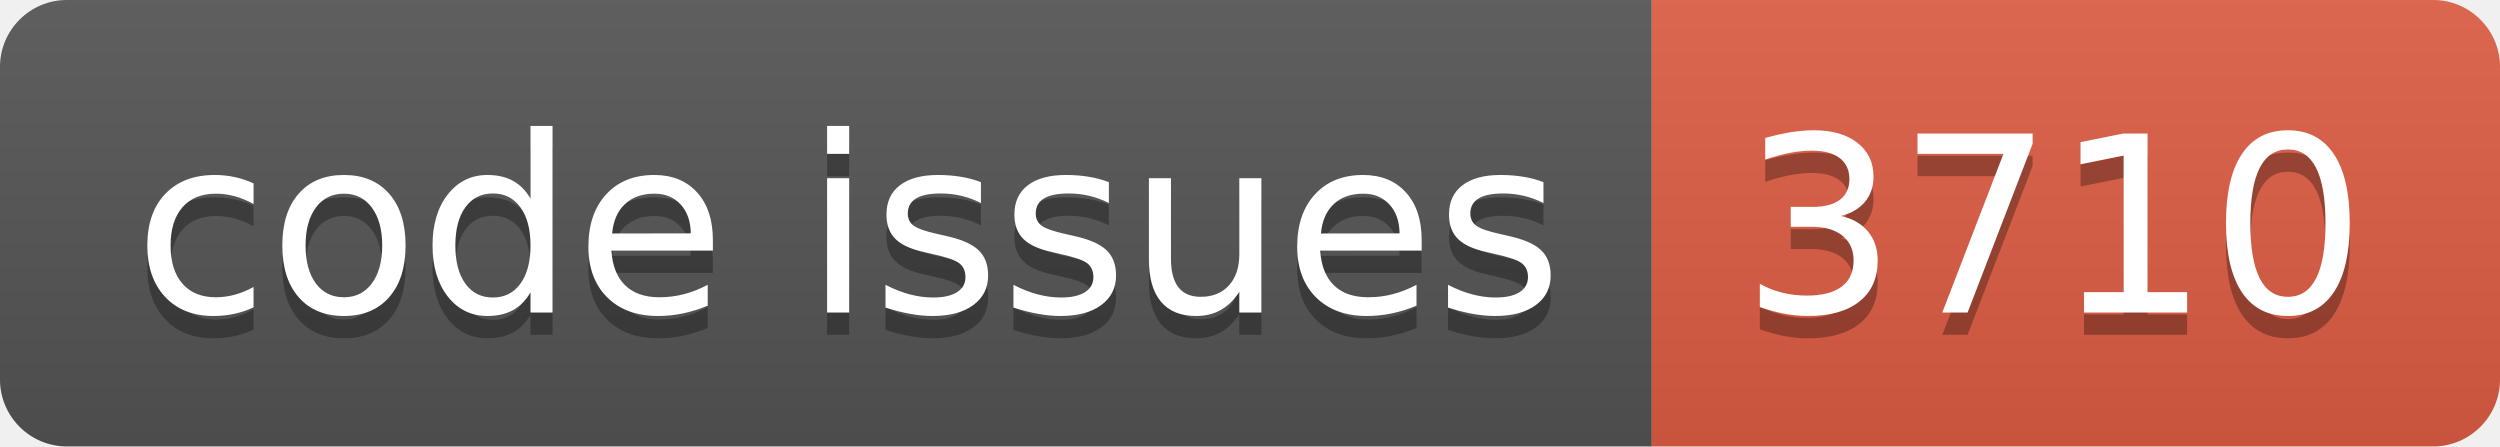
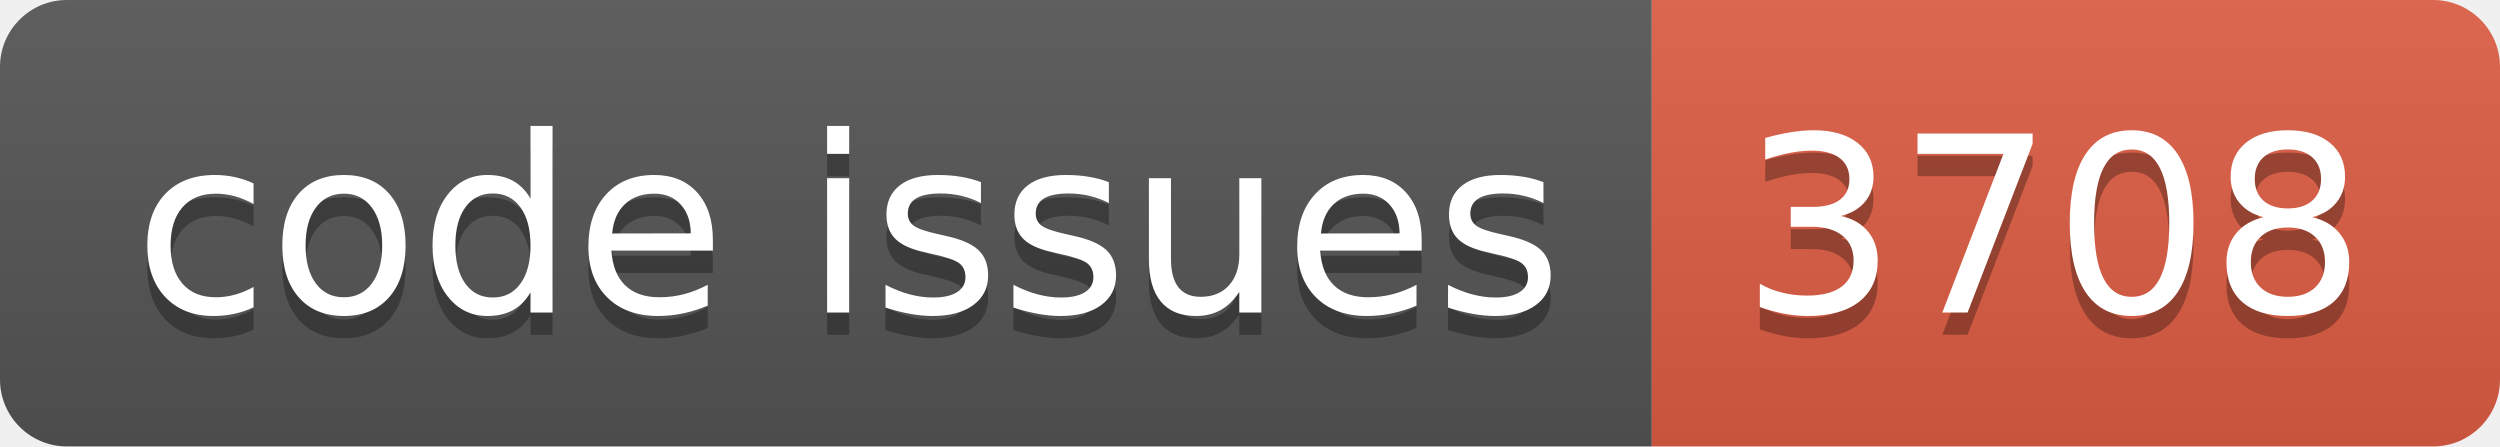
<svg xmlns="http://www.w3.org/2000/svg" width="112.0" height="20">
  <linearGradient id="smooth" x2="0" y2="100%">
    <stop offset="0" stop-color="#bbb" stop-opacity=".1" />
    <stop offset="1" stop-opacity=".1" />
  </linearGradient>
  <clipPath id="round">
    <rect width="112.0" height="20" rx="3" fill="#fff" />
  </clipPath>
  <g clip-path="url(#round)">
    <rect width="74.0" height="20" fill="#555" />
    <rect x="74.0" width="38.0" height="20" fill="#e05d44" />
    <rect width="112.0" height="20" fill="url(#smooth)" />
  </g>
  <g fill="#fff" text-anchor="middle" font-family="DejaVu Sans,Verdana,Geneva,sans-serif" font-size="110">
    <text x="380.0" y="150" fill="#010101" fill-opacity=".3" transform="scale(0.1)" textLength="640.0" lengthAdjust="spacing">code issues</text>
    <text x="380.0" y="140" transform="scale(0.1)" textLength="640.0" lengthAdjust="spacing">code issues</text>
-     <text x="920.0" y="150" fill="#010101" fill-opacity=".3" transform="scale(0.1)" textLength="280.0" lengthAdjust="spacing">3710</text>
-     <text x="920.0" y="140" transform="scale(0.1)" textLength="280.0" lengthAdjust="spacing">3710</text>
+     <text x="920.0" y="150" fill="#010101" fill-opacity=".3" transform="scale(0.1)" textLength="280.0" lengthAdjust="spacing">3708</text>
+     <text x="920.0" y="140" transform="scale(0.1)" textLength="280.0" lengthAdjust="spacing">3708</text>
  </g>
</svg>
